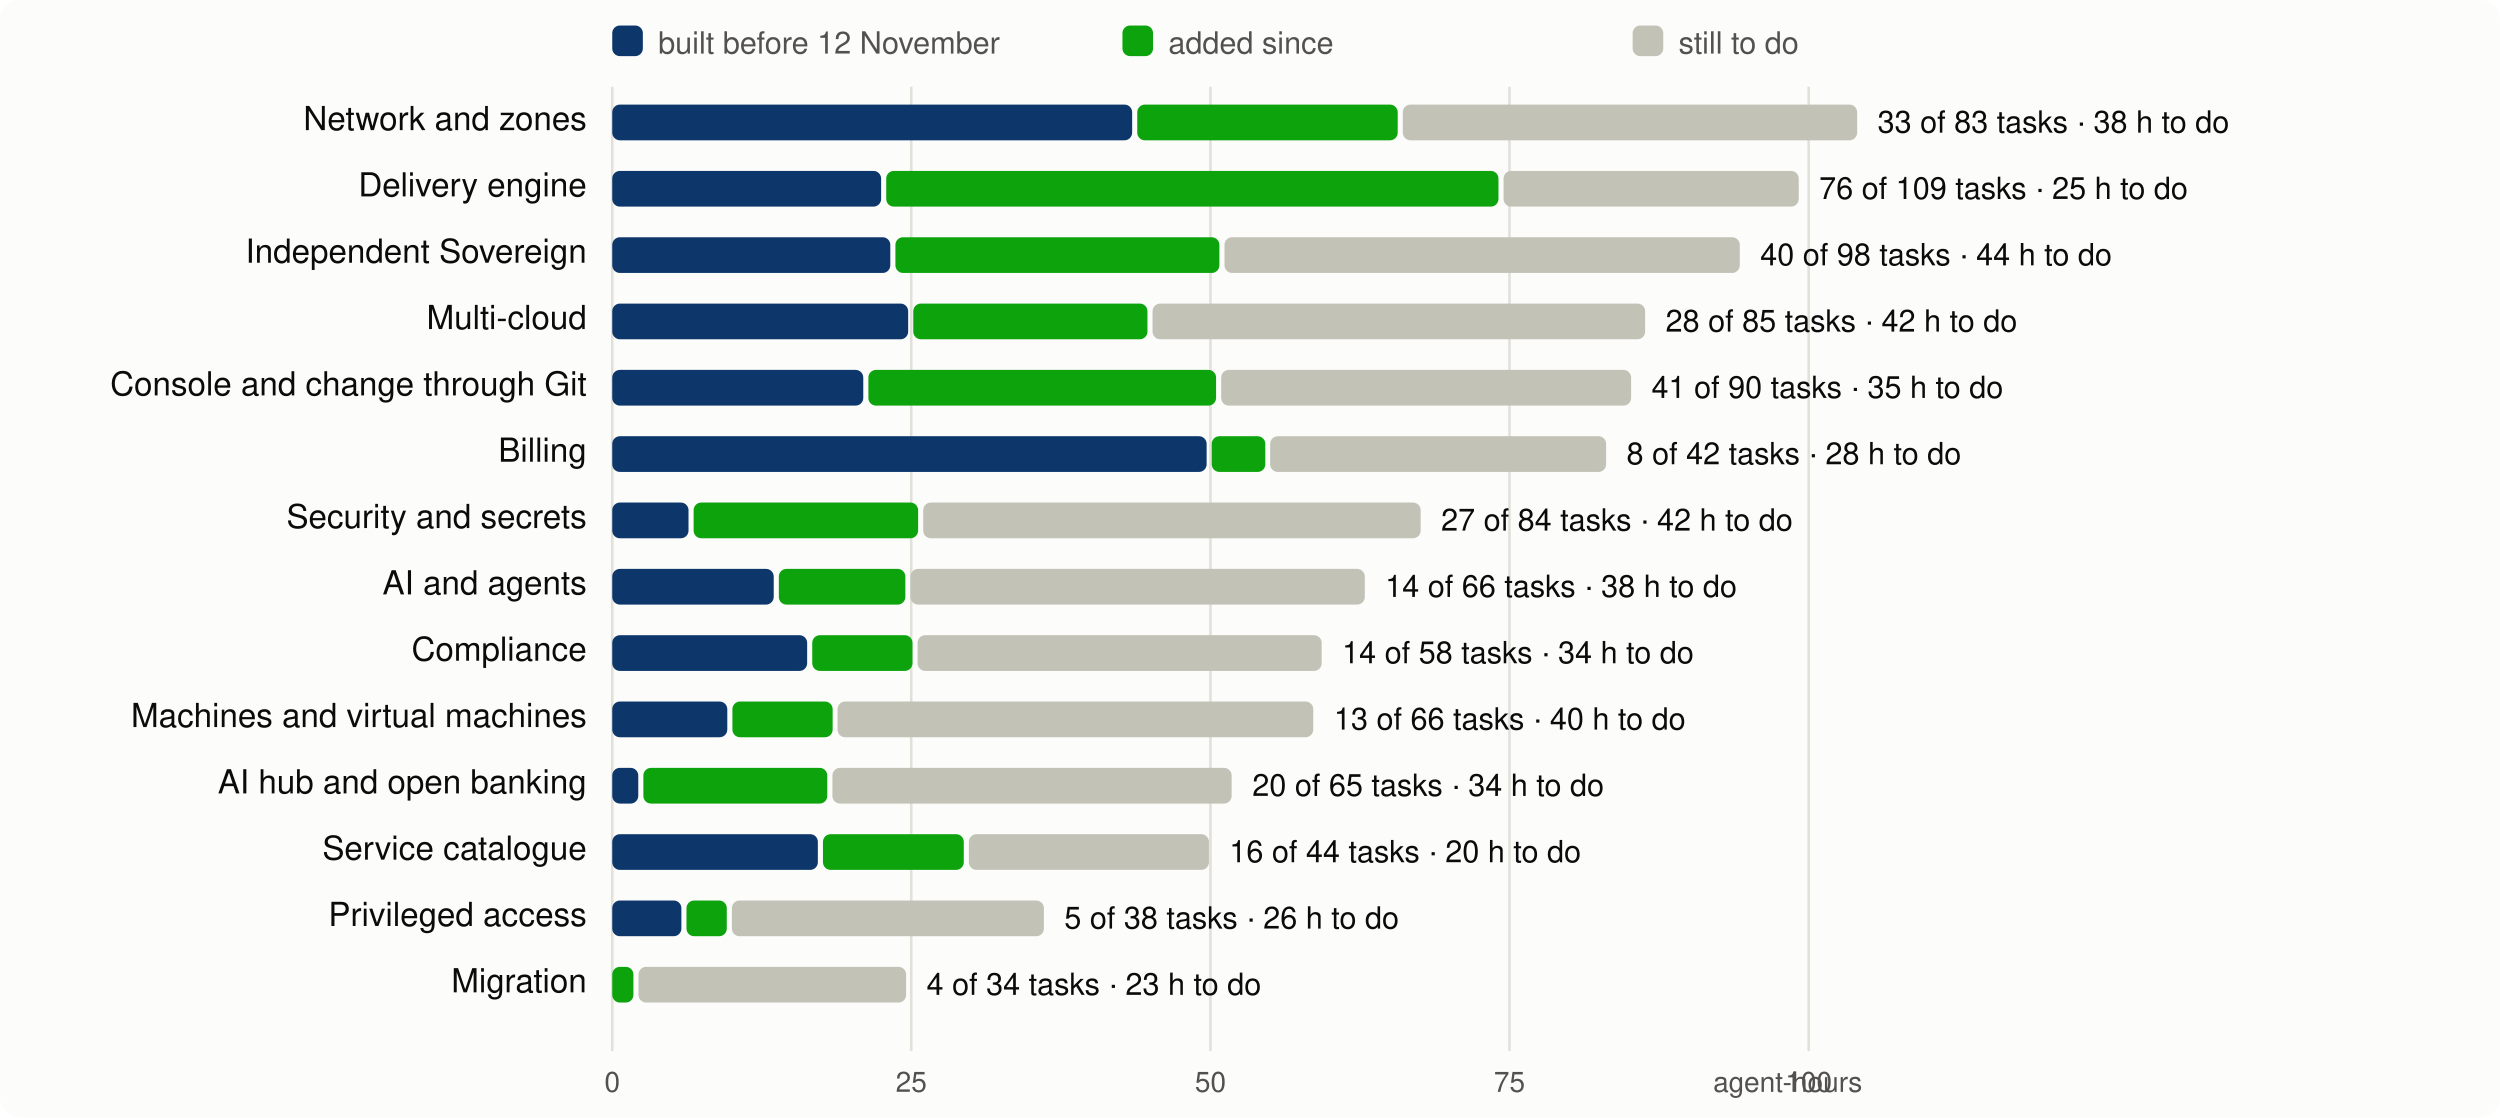
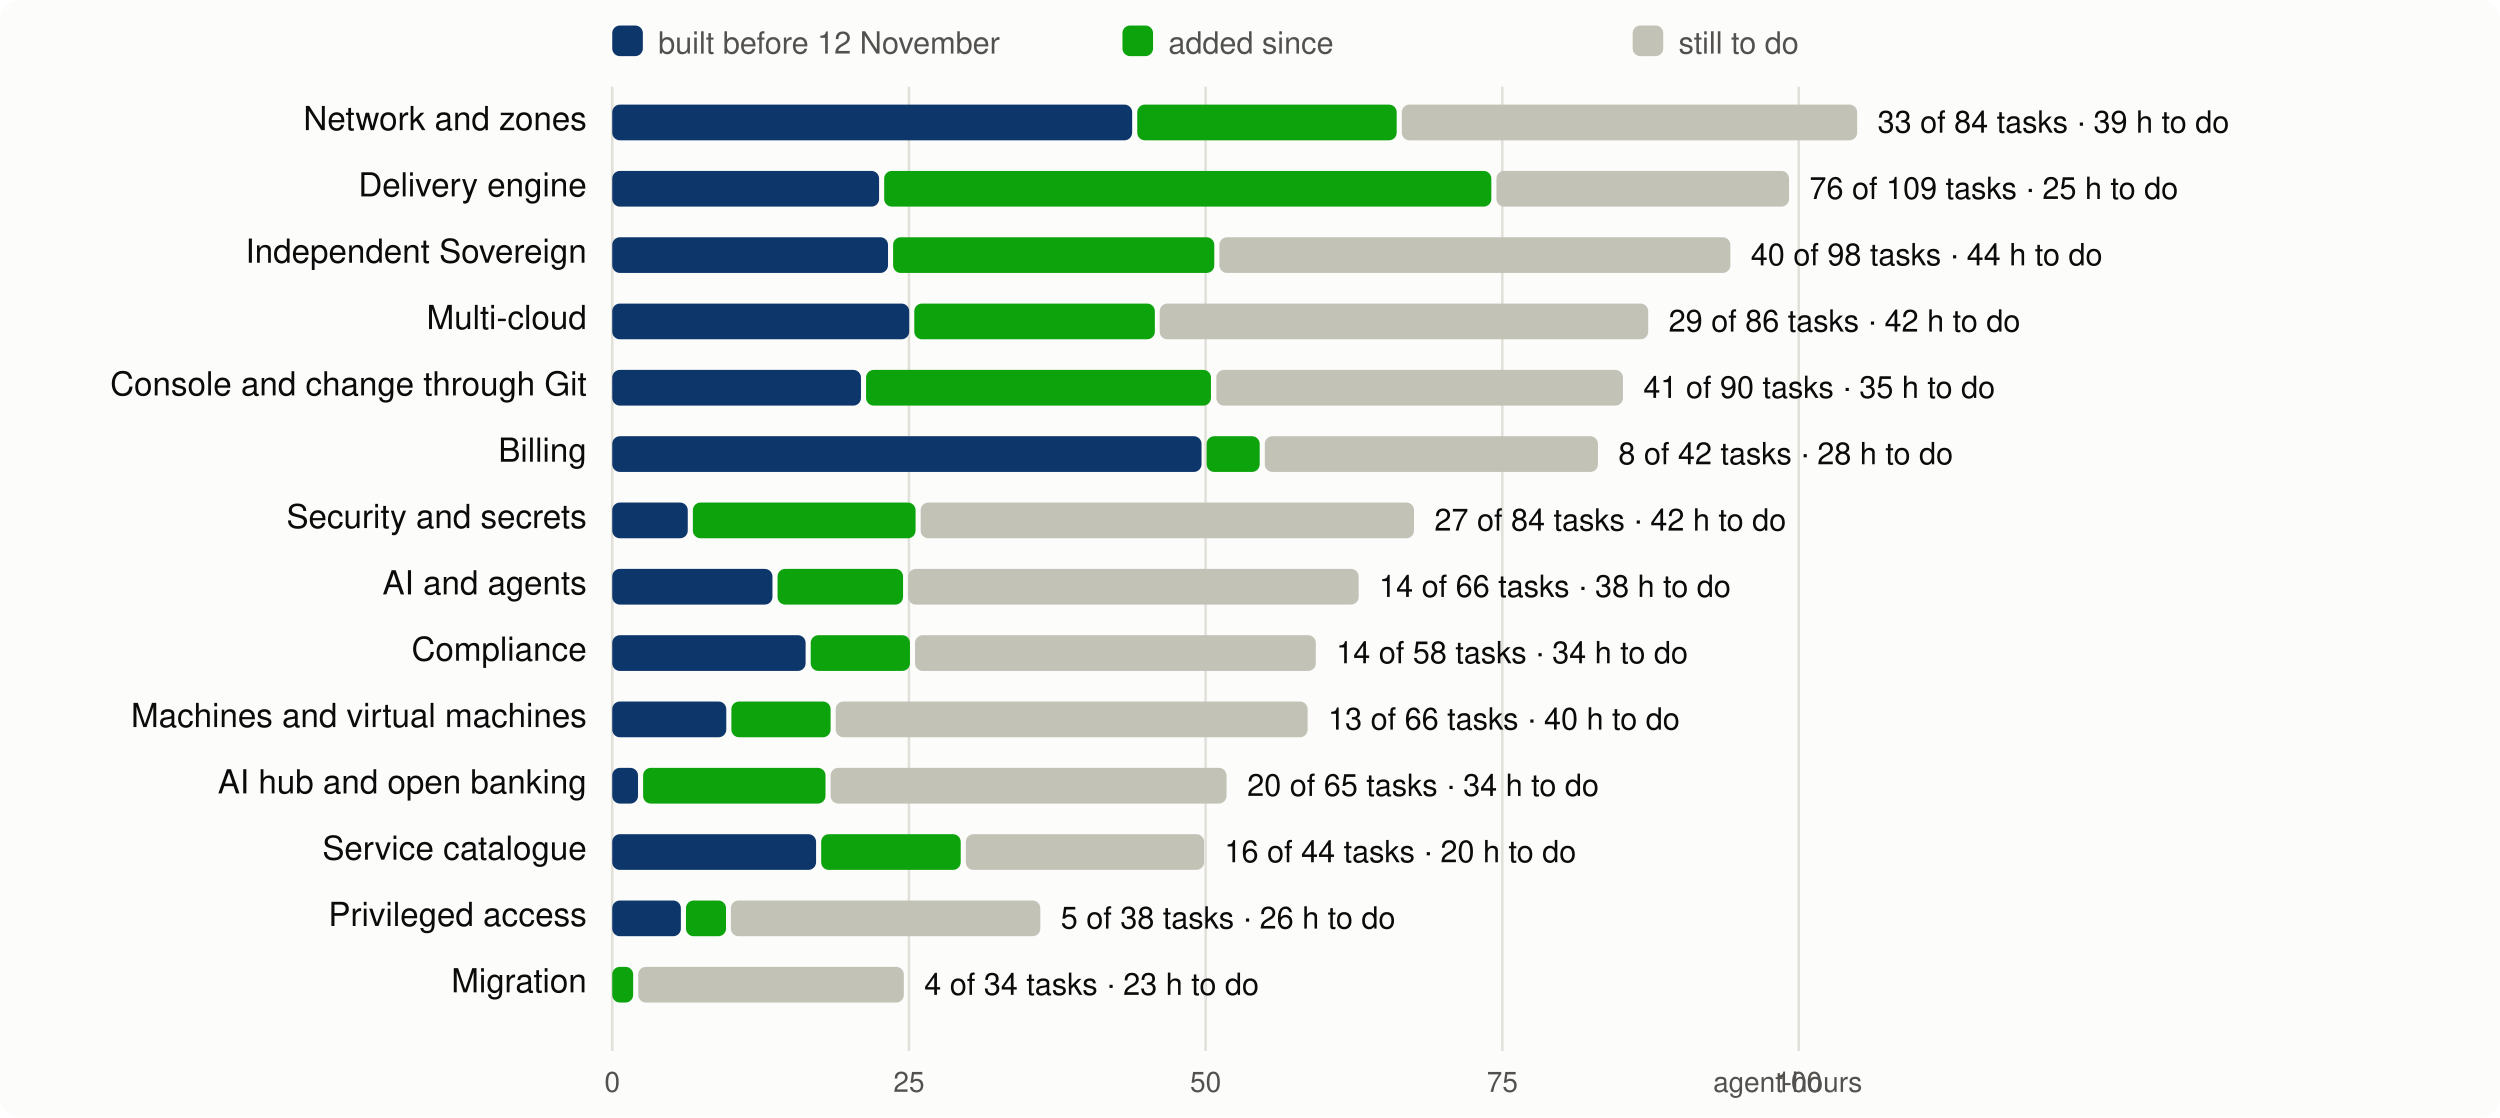
<svg xmlns="http://www.w3.org/2000/svg" viewBox="0 0 980 438" width="980" height="438" font-family="system-ui,-apple-system,Segoe UI,Helvetica,Arial,sans-serif" font-size="13">
  <rect width="980" height="438" rx="8" fill="#fcfcfb" />
  <line x1="240.0" x2="240.0" y1="34" y2="412" stroke="#e1e0d9" />
  <text x="240.0" y="428" text-anchor="middle" fill="#52514e" font-size="11">0</text>
-   <line x1="357.2" x2="357.2" y1="34" y2="412" stroke="#e1e0d9" />
-   <text x="357.2" y="428" text-anchor="middle" fill="#52514e" font-size="11">25</text>
-   <line x1="474.5" x2="474.5" y1="34" y2="412" stroke="#e1e0d9" />
-   <text x="474.5" y="428" text-anchor="middle" fill="#52514e" font-size="11">50</text>
-   <line x1="591.7" x2="591.7" y1="34" y2="412" stroke="#e1e0d9" />
-   <text x="591.7" y="428" text-anchor="middle" fill="#52514e" font-size="11">75</text>
-   <line x1="709.0" x2="709.0" y1="34" y2="412" stroke="#e1e0d9" />
-   <text x="709.0" y="428" text-anchor="middle" fill="#52514e" font-size="11">100</text>
+   <line x1="356.3" x2="356.3" y1="34" y2="412" stroke="#e1e0d9" />
+   <text x="356.3" y="428" text-anchor="middle" fill="#52514e" font-size="11">25</text>
+   <line x1="472.6" x2="472.6" y1="34" y2="412" stroke="#e1e0d9" />
+   <text x="472.6" y="428" text-anchor="middle" fill="#52514e" font-size="11">50</text>
+   <line x1="588.9" x2="588.9" y1="34" y2="412" stroke="#e1e0d9" />
+   <text x="588.9" y="428" text-anchor="middle" fill="#52514e" font-size="11">75</text>
+   <line x1="705.1" x2="705.1" y1="34" y2="412" stroke="#e1e0d9" />
+   <text x="705.1" y="428" text-anchor="middle" fill="#52514e" font-size="11">100</text>
  <text x="730" y="428" text-anchor="end" fill="#52514e" font-size="11">agent-hours</text>
  <rect x="240" y="10" width="12" height="12" rx="3" fill="#0d366b" />
  <text x="258" y="21" fill="#52514e" font-size="12">built before 12 November</text>
  <rect x="440" y="10" width="12" height="12" rx="3" fill="#0ca30c" />
  <text x="458" y="21" fill="#52514e" font-size="12">added since</text>
  <rect x="640" y="10" width="12" height="12" rx="3" fill="#c3c2b7" />
  <text x="658" y="21" fill="#52514e" font-size="12">still to do</text>
  <text x="230" y="51" text-anchor="end" fill="#0b0b0b">Network and zones</text>
  <rect x="240.0" y="41" width="203.8" height="14" rx="3" fill="#0d366b" />
-   <rect x="445.8" y="41" width="102.1" height="14" rx="3" fill="#0ca30c" />
-   <rect x="549.9" y="41" width="178.1" height="14" rx="3" fill="#c3c2b7" />
-   <text x="736.0" y="52" fill="#0b0b0b" font-size="12">33 of 83 tasks · 38 h to do</text>
+   <rect x="445.8" y="41" width="101.7" height="14" rx="3" fill="#0ca30c" />
+   <rect x="549.5" y="41" width="178.5" height="14" rx="3" fill="#c3c2b7" />
+   <text x="736.0" y="52" fill="#0b0b0b" font-size="12">33 of 84 tasks · 39 h to do</text>
  <text x="230" y="77" text-anchor="end" fill="#0b0b0b">Delivery engine</text>
-   <rect x="240.0" y="67" width="105.4" height="14" rx="3" fill="#0d366b" />
-   <rect x="347.4" y="67" width="240.0" height="14" rx="3" fill="#0ca30c" />
-   <rect x="589.4" y="67" width="115.7" height="14" rx="3" fill="#c3c2b7" />
-   <text x="713.1" y="78" fill="#0b0b0b" font-size="12">76 of 109 tasks · 25 h to do</text>
+   <rect x="240.0" y="67" width="104.6" height="14" rx="3" fill="#0d366b" />
+   <rect x="346.6" y="67" width="238.0" height="14" rx="3" fill="#0ca30c" />
+   <rect x="586.6" y="67" width="114.7" height="14" rx="3" fill="#c3c2b7" />
+   <text x="709.3" y="78" fill="#0b0b0b" font-size="12">76 of 109 tasks · 25 h to do</text>
  <text x="230" y="103" text-anchor="end" fill="#0b0b0b">Independent Sovereign</text>
-   <rect x="240.0" y="93" width="109.0" height="14" rx="3" fill="#0d366b" />
-   <rect x="351.0" y="93" width="127.0" height="14" rx="3" fill="#0ca30c" />
-   <rect x="480.0" y="93" width="202.0" height="14" rx="3" fill="#c3c2b7" />
-   <text x="690.0" y="104" fill="#0b0b0b" font-size="12">40 of 98 tasks · 44 h to do</text>
+   <rect x="240.0" y="93" width="108.1" height="14" rx="3" fill="#0d366b" />
+   <rect x="350.1" y="93" width="125.9" height="14" rx="3" fill="#0ca30c" />
+   <rect x="478.0" y="93" width="200.3" height="14" rx="3" fill="#c3c2b7" />
+   <text x="686.3" y="104" fill="#0b0b0b" font-size="12">40 of 98 tasks · 44 h to do</text>
  <text x="230" y="129" text-anchor="end" fill="#0b0b0b">Multi-cloud</text>
-   <rect x="240.0" y="119" width="116.0" height="14" rx="3" fill="#0d366b" />
-   <rect x="358.0" y="119" width="91.8" height="14" rx="3" fill="#0ca30c" />
-   <rect x="451.8" y="119" width="193.1" height="14" rx="3" fill="#c3c2b7" />
-   <text x="652.9" y="130" fill="#0b0b0b" font-size="12">28 of 85 tasks · 42 h to do</text>
+   <rect x="240.0" y="119" width="116.4" height="14" rx="3" fill="#0d366b" />
+   <rect x="358.4" y="119" width="94.3" height="14" rx="3" fill="#0ca30c" />
+   <rect x="454.6" y="119" width="191.5" height="14" rx="3" fill="#c3c2b7" />
+   <text x="654.1" y="130" fill="#0b0b0b" font-size="12">29 of 86 tasks · 42 h to do</text>
  <text x="230" y="155" text-anchor="end" fill="#0b0b0b">Console and change through Git</text>
-   <rect x="240.0" y="145" width="98.4" height="14" rx="3" fill="#0d366b" />
-   <rect x="340.4" y="145" width="136.3" height="14" rx="3" fill="#0ca30c" />
-   <rect x="478.7" y="145" width="160.7" height="14" rx="3" fill="#c3c2b7" />
-   <text x="647.4" y="156" fill="#0b0b0b" font-size="12">41 of 90 tasks · 35 h to do</text>
+   <rect x="240.0" y="145" width="97.5" height="14" rx="3" fill="#0d366b" />
+   <rect x="339.5" y="145" width="135.2" height="14" rx="3" fill="#0ca30c" />
+   <rect x="476.8" y="145" width="159.4" height="14" rx="3" fill="#c3c2b7" />
+   <text x="644.2" y="156" fill="#0b0b0b" font-size="12">41 of 90 tasks · 35 h to do</text>
  <text x="230" y="181" text-anchor="end" fill="#0b0b0b">Billing</text>
-   <rect x="240.0" y="171" width="233.0" height="14" rx="3" fill="#0d366b" />
-   <rect x="475.0" y="171" width="21.0" height="14" rx="3" fill="#0ca30c" />
-   <rect x="497.9" y="171" width="131.7" height="14" rx="3" fill="#c3c2b7" />
-   <text x="637.6" y="182" fill="#0b0b0b" font-size="12">8 of 42 tasks · 28 h to do</text>
+   <rect x="240.0" y="171" width="231.0" height="14" rx="3" fill="#0d366b" />
+   <rect x="473.0" y="171" width="20.8" height="14" rx="3" fill="#0ca30c" />
+   <rect x="495.8" y="171" width="130.6" height="14" rx="3" fill="#c3c2b7" />
+   <text x="634.4" y="182" fill="#0b0b0b" font-size="12">8 of 42 tasks · 28 h to do</text>
  <text x="230" y="207" text-anchor="end" fill="#0b0b0b">Security and secrets</text>
-   <rect x="240.0" y="197" width="29.9" height="14" rx="3" fill="#0d366b" />
-   <rect x="271.9" y="197" width="88.0" height="14" rx="3" fill="#0ca30c" />
-   <rect x="361.9" y="197" width="195.0" height="14" rx="3" fill="#c3c2b7" />
-   <text x="564.9" y="208" fill="#0b0b0b" font-size="12">27 of 84 tasks · 42 h to do</text>
+   <rect x="240.0" y="197" width="29.6" height="14" rx="3" fill="#0d366b" />
+   <rect x="271.6" y="197" width="87.3" height="14" rx="3" fill="#0ca30c" />
+   <rect x="360.9" y="197" width="193.4" height="14" rx="3" fill="#c3c2b7" />
+   <text x="562.3" y="208" fill="#0b0b0b" font-size="12">27 of 84 tasks · 42 h to do</text>
  <text x="230" y="233" text-anchor="end" fill="#0b0b0b">AI and agents</text>
-   <rect x="240.0" y="223" width="63.3" height="14" rx="3" fill="#0d366b" />
-   <rect x="305.3" y="223" width="49.6" height="14" rx="3" fill="#0ca30c" />
-   <rect x="356.9" y="223" width="178.1" height="14" rx="3" fill="#c3c2b7" />
-   <text x="543.0" y="234" fill="#0b0b0b" font-size="12">14 of 66 tasks · 38 h to do</text>
+   <rect x="240.0" y="223" width="62.8" height="14" rx="3" fill="#0d366b" />
+   <rect x="304.8" y="223" width="49.2" height="14" rx="3" fill="#0ca30c" />
+   <rect x="356.0" y="223" width="176.6" height="14" rx="3" fill="#c3c2b7" />
+   <text x="540.6" y="234" fill="#0b0b0b" font-size="12">14 of 66 tasks · 38 h to do</text>
  <text x="230" y="259" text-anchor="end" fill="#0b0b0b">Compliance</text>
-   <rect x="240.0" y="249" width="76.4" height="14" rx="3" fill="#0d366b" />
-   <rect x="318.4" y="249" width="39.3" height="14" rx="3" fill="#0ca30c" />
-   <rect x="359.7" y="249" width="158.4" height="14" rx="3" fill="#c3c2b7" />
-   <text x="526.1" y="260" fill="#0b0b0b" font-size="12">14 of 58 tasks · 34 h to do</text>
+   <rect x="240.0" y="249" width="75.8" height="14" rx="3" fill="#0d366b" />
+   <rect x="317.8" y="249" width="38.9" height="14" rx="3" fill="#0ca30c" />
+   <rect x="358.7" y="249" width="157.1" height="14" rx="3" fill="#c3c2b7" />
+   <text x="523.8" y="260" fill="#0b0b0b" font-size="12">14 of 58 tasks · 34 h to do</text>
  <text x="230" y="285" text-anchor="end" fill="#0b0b0b">Machines and virtual machines</text>
-   <rect x="240.0" y="275" width="45.1" height="14" rx="3" fill="#0d366b" />
-   <rect x="287.1" y="275" width="39.3" height="14" rx="3" fill="#0ca30c" />
-   <rect x="328.3" y="275" width="186.5" height="14" rx="3" fill="#c3c2b7" />
-   <text x="522.9" y="286" fill="#0b0b0b" font-size="12">13 of 66 tasks · 40 h to do</text>
+   <rect x="240.0" y="275" width="44.7" height="14" rx="3" fill="#0d366b" />
+   <rect x="286.7" y="275" width="38.9" height="14" rx="3" fill="#0ca30c" />
+   <rect x="327.6" y="275" width="185.0" height="14" rx="3" fill="#c3c2b7" />
+   <text x="520.6" y="286" fill="#0b0b0b" font-size="12">13 of 66 tasks · 40 h to do</text>
  <text x="230" y="311" text-anchor="end" fill="#0b0b0b">AI hub and open banking</text>
-   <rect x="240.0" y="301" width="10.2" height="14" rx="3" fill="#0d366b" />
-   <rect x="252.2" y="301" width="72.1" height="14" rx="3" fill="#0ca30c" />
-   <rect x="326.3" y="301" width="156.5" height="14" rx="3" fill="#c3c2b7" />
-   <text x="490.9" y="312" fill="#0b0b0b" font-size="12">20 of 65 tasks · 34 h to do</text>
+   <rect x="240.0" y="301" width="10.1" height="14" rx="3" fill="#0d366b" />
+   <rect x="252.1" y="301" width="71.5" height="14" rx="3" fill="#0ca30c" />
+   <rect x="325.6" y="301" width="155.2" height="14" rx="3" fill="#c3c2b7" />
+   <text x="488.9" y="312" fill="#0b0b0b" font-size="12">20 of 65 tasks · 34 h to do</text>
  <text x="230" y="337" text-anchor="end" fill="#0b0b0b">Service catalogue</text>
-   <rect x="240.0" y="327" width="80.6" height="14" rx="3" fill="#0d366b" />
-   <rect x="322.6" y="327" width="55.2" height="14" rx="3" fill="#0ca30c" />
-   <rect x="379.8" y="327" width="94.1" height="14" rx="3" fill="#c3c2b7" />
-   <text x="481.9" y="338" fill="#0b0b0b" font-size="12">16 of 44 tasks · 20 h to do</text>
+   <rect x="240.0" y="327" width="79.9" height="14" rx="3" fill="#0d366b" />
+   <rect x="321.9" y="327" width="54.7" height="14" rx="3" fill="#0ca30c" />
+   <rect x="378.6" y="327" width="93.4" height="14" rx="3" fill="#c3c2b7" />
+   <text x="480.0" y="338" fill="#0b0b0b" font-size="12">16 of 44 tasks · 20 h to do</text>
  <text x="230" y="363" text-anchor="end" fill="#0b0b0b">Privileged access</text>
-   <rect x="240.0" y="353" width="27.1" height="14" rx="3" fill="#0d366b" />
-   <rect x="269.1" y="353" width="15.8" height="14" rx="3" fill="#0ca30c" />
-   <rect x="286.9" y="353" width="122.3" height="14" rx="3" fill="#c3c2b7" />
-   <text x="417.2" y="364" fill="#0b0b0b" font-size="12">5 of 38 tasks · 26 h to do</text>
+   <rect x="240.0" y="353" width="26.9" height="14" rx="3" fill="#0d366b" />
+   <rect x="268.9" y="353" width="15.7" height="14" rx="3" fill="#0ca30c" />
+   <rect x="286.5" y="353" width="121.3" height="14" rx="3" fill="#c3c2b7" />
+   <text x="415.8" y="364" fill="#0b0b0b" font-size="12">5 of 38 tasks · 26 h to do</text>
  <text x="230" y="389" text-anchor="end" fill="#0b0b0b">Migration</text>
-   <rect x="240.0" y="379" width="8.3" height="14" rx="3" fill="#0ca30c" />
-   <rect x="250.3" y="379" width="104.9" height="14" rx="3" fill="#c3c2b7" />
-   <text x="363.2" y="390" fill="#0b0b0b" font-size="12">4 of 34 tasks · 23 h to do</text>
+   <rect x="240.0" y="379" width="8.2" height="14" rx="3" fill="#0ca30c" />
+   <rect x="250.2" y="379" width="104.1" height="14" rx="3" fill="#c3c2b7" />
+   <text x="362.3" y="390" fill="#0b0b0b" font-size="12">4 of 34 tasks · 23 h to do</text>
</svg>
